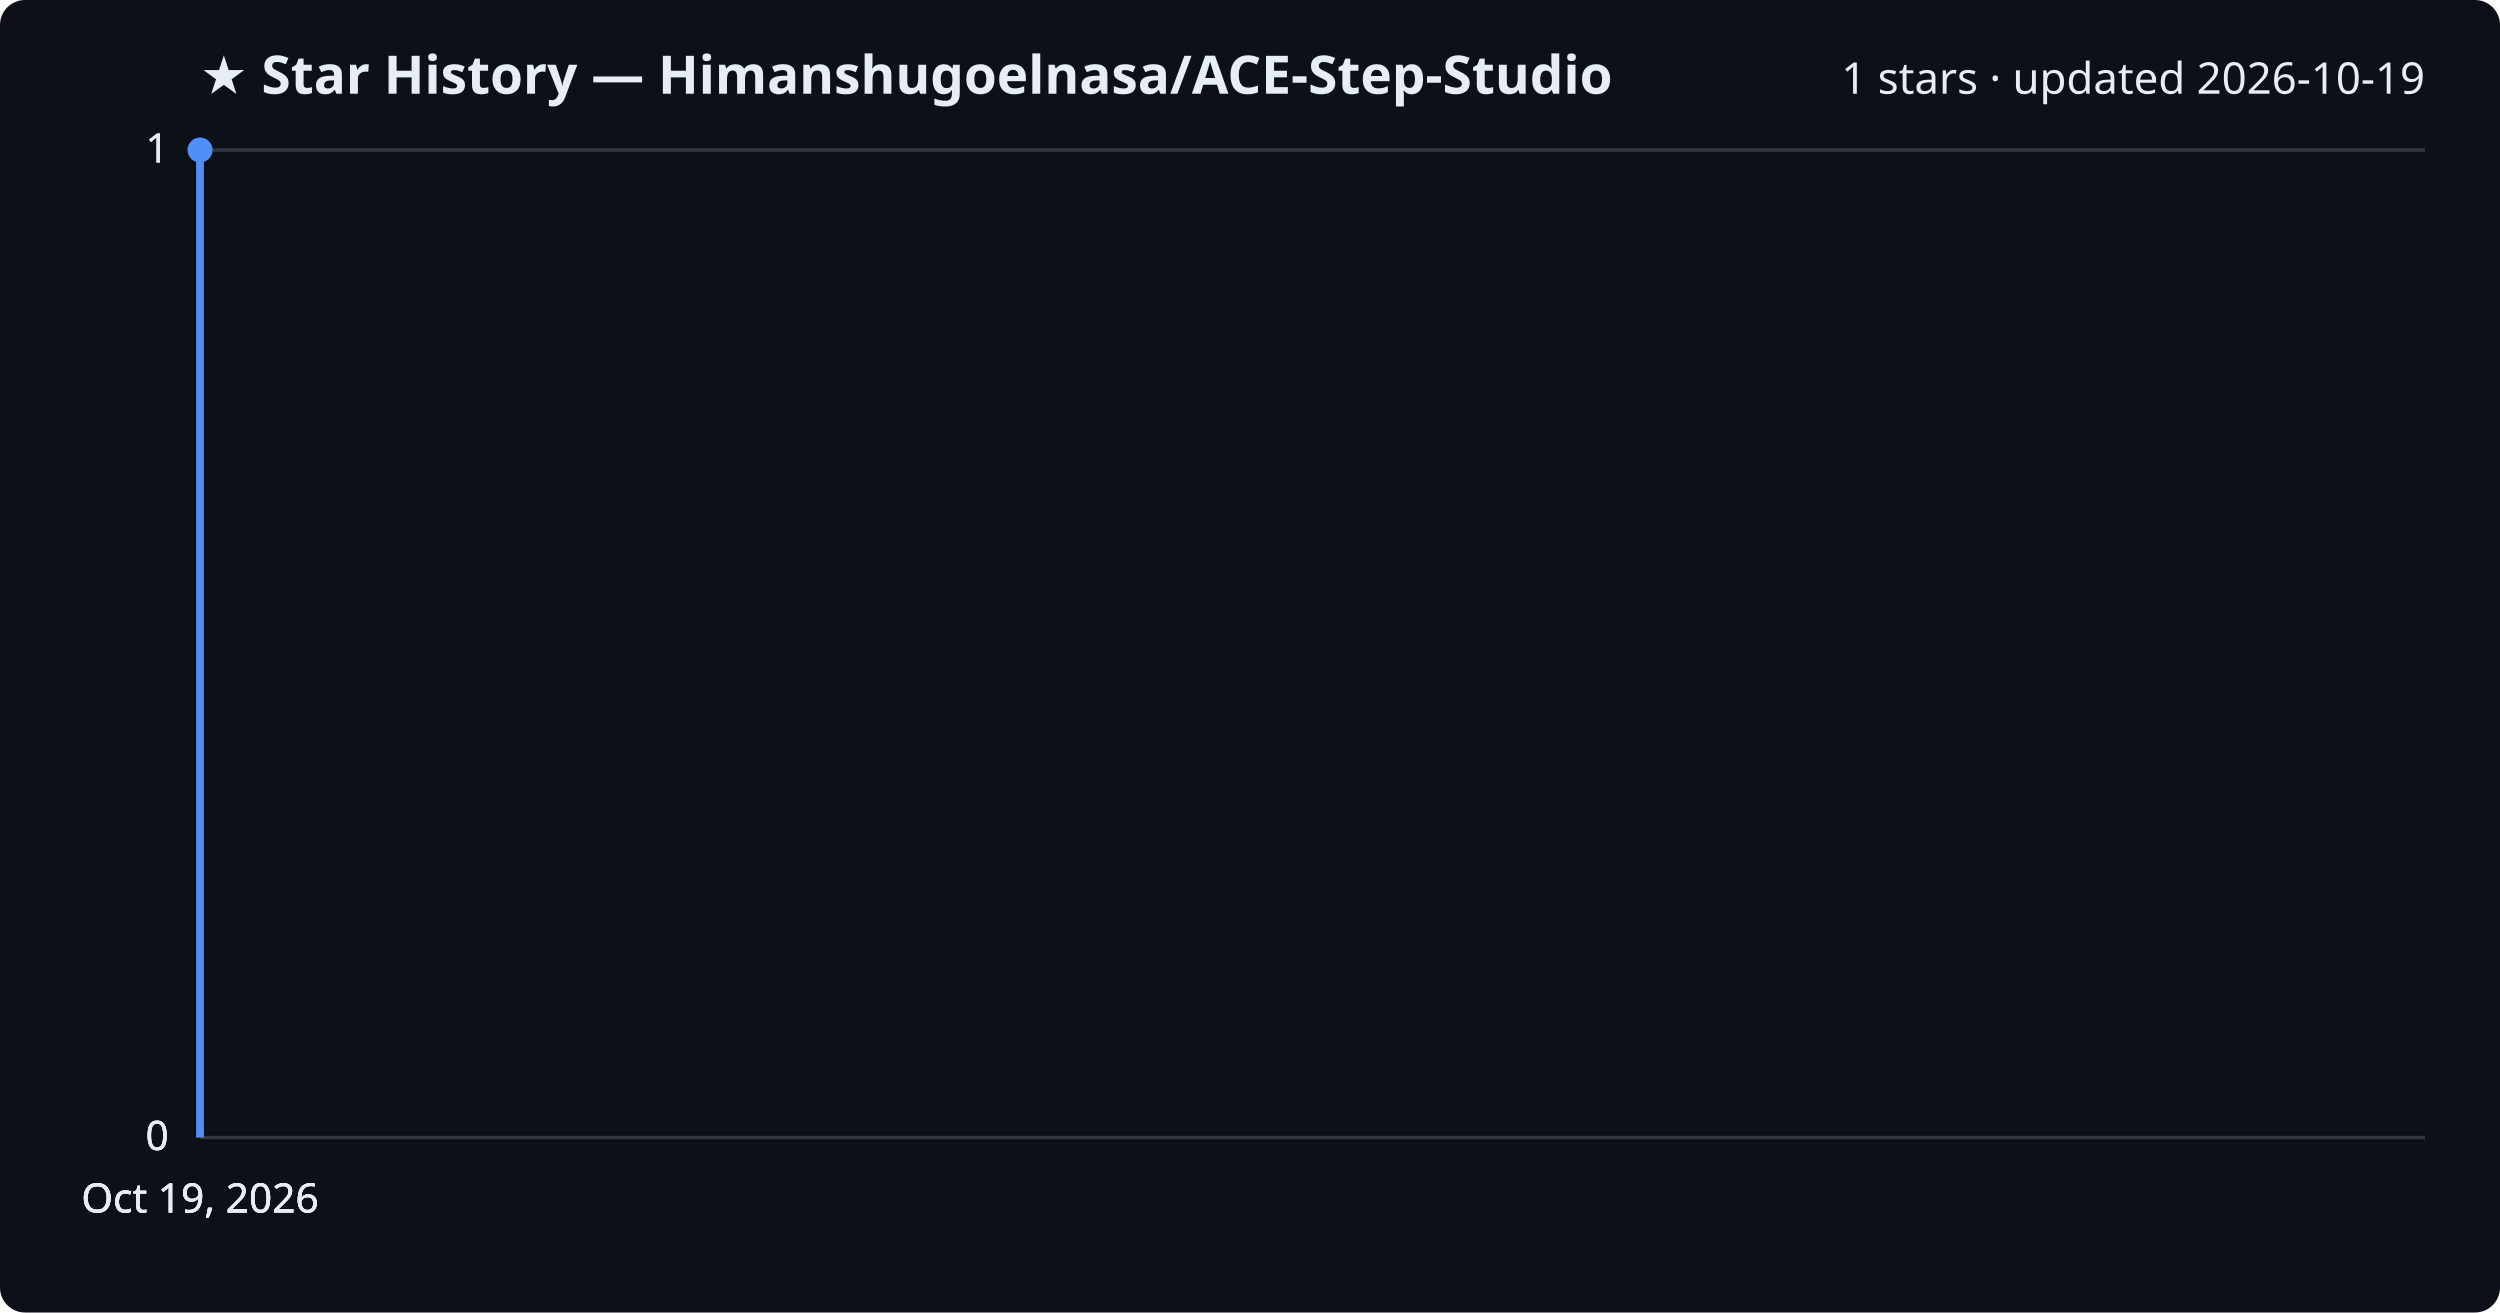
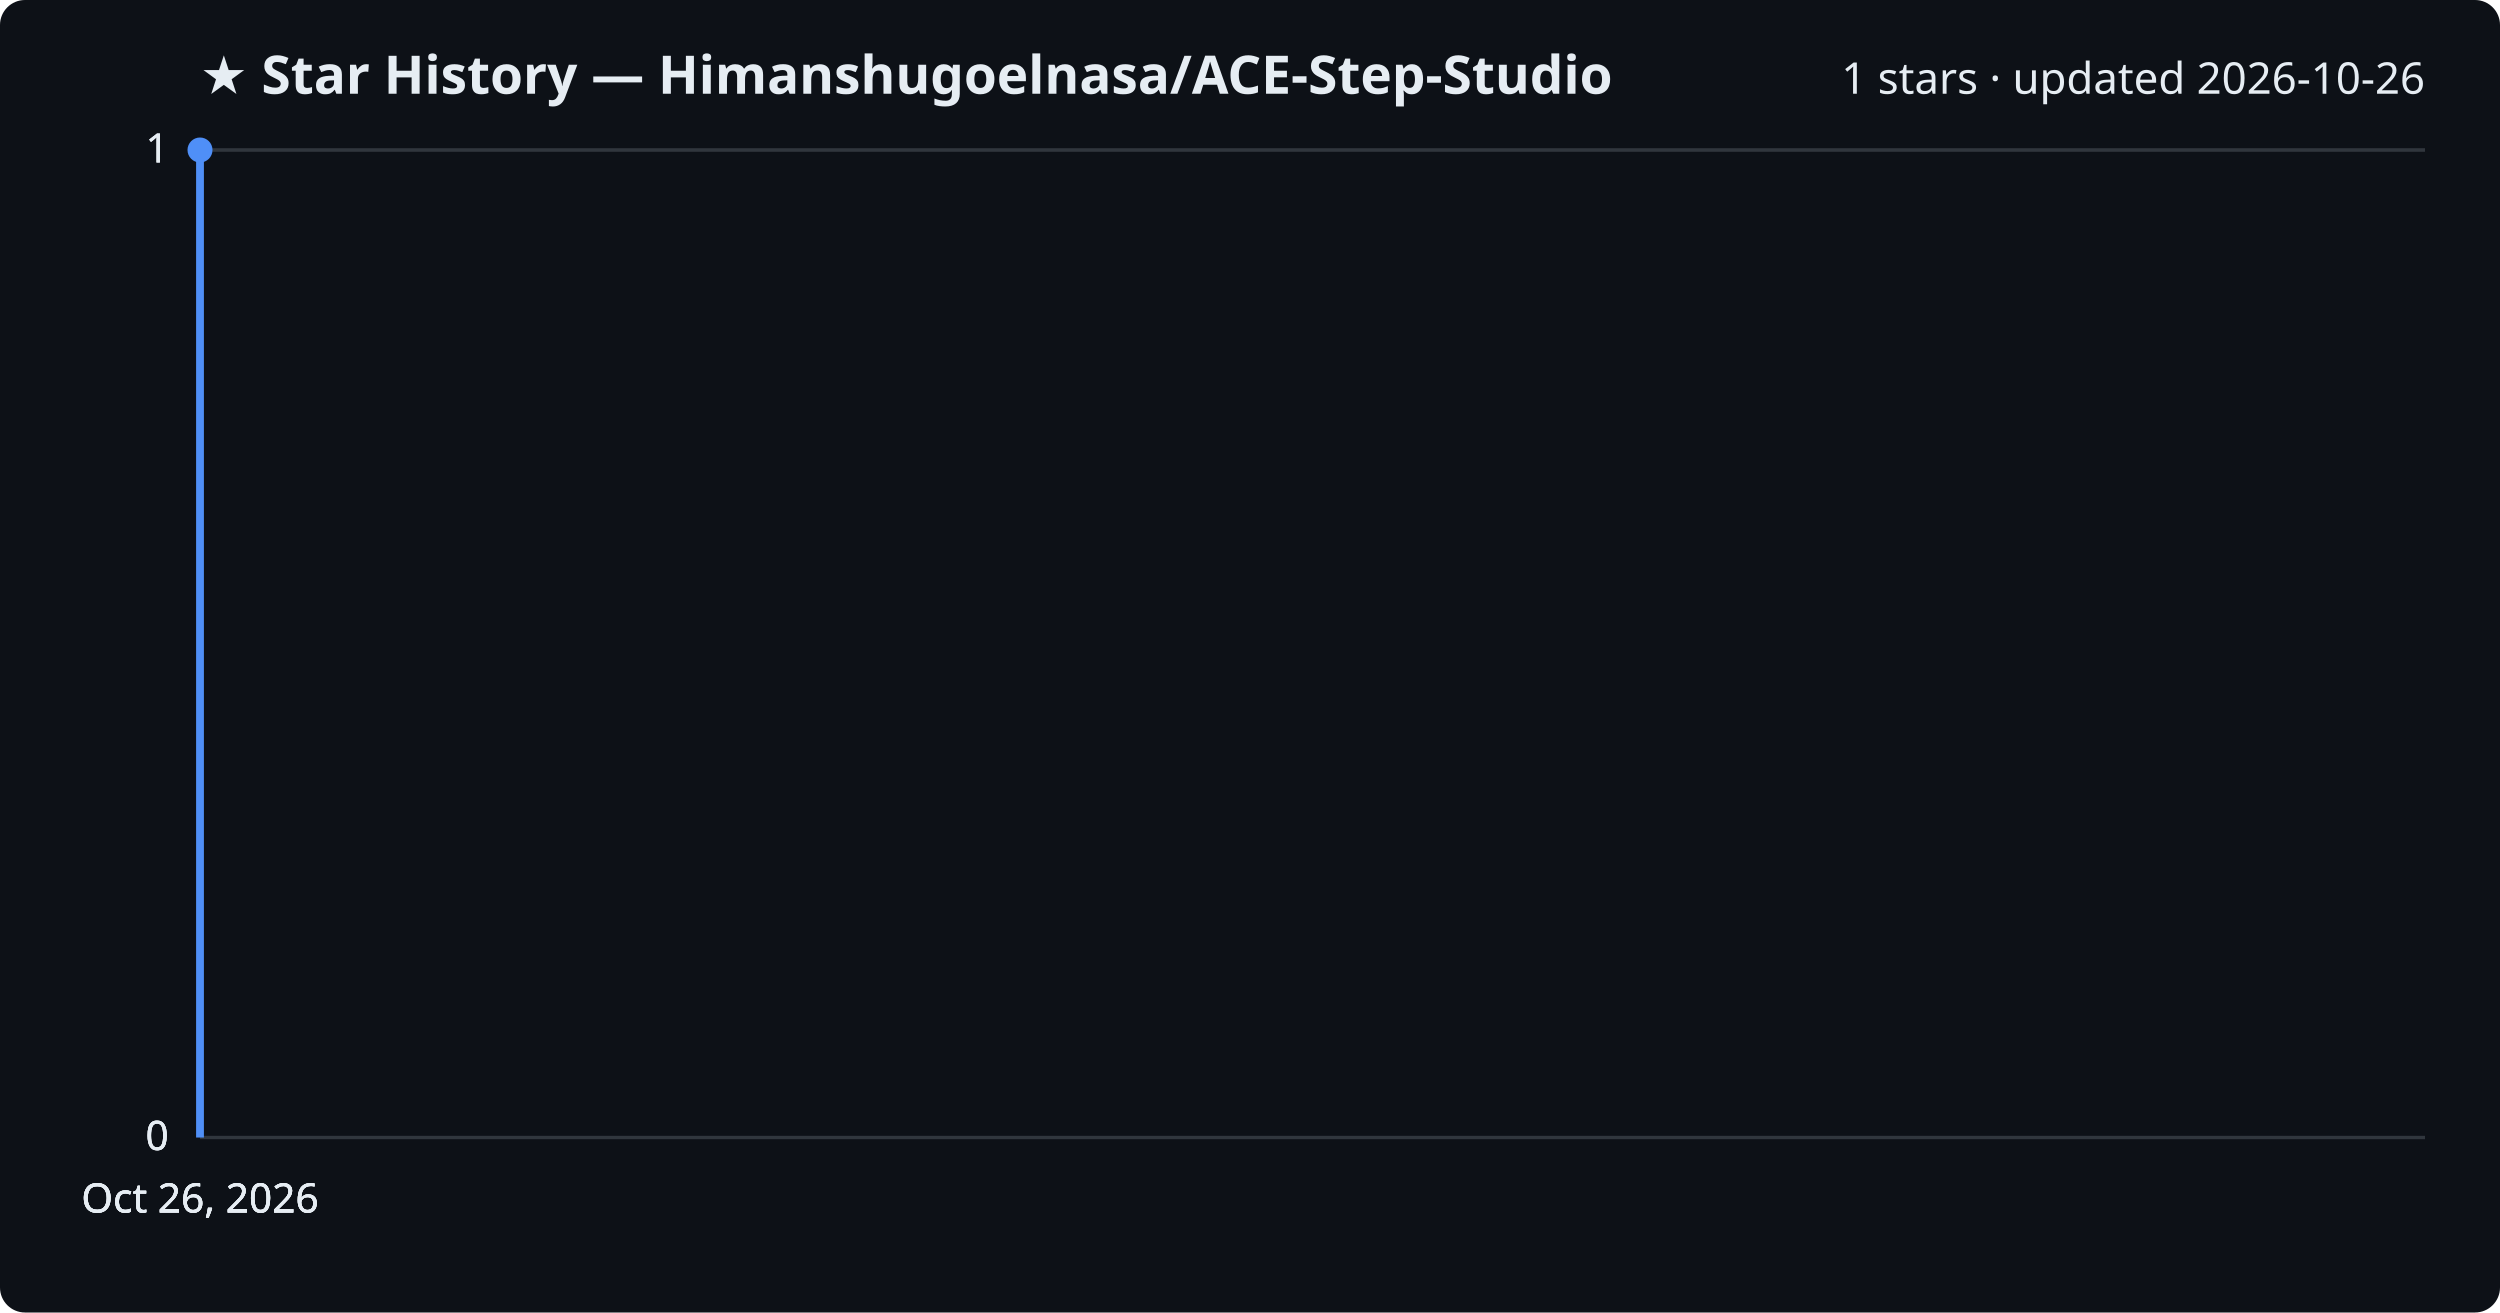
<svg xmlns="http://www.w3.org/2000/svg" viewBox="0 0 800 420" font-family="Segoe UI, sans-serif">
  <rect width="800" height="420" fill="#0d1117" rx="8" />
  <text x="64" y="30" fill="#e6edf3" font-size="17" font-weight="700">★ Star History — Himanshugoelnasa/ACE-Step-Studio</text>
-   <text x="776" y="30" fill="#e6edf3" font-size="14" text-anchor="end">1 stars · updated 2026-10-19</text>
+   <text x="776" y="30" fill="#e6edf3" font-size="14" text-anchor="end">1 stars · updated 2026-10-26</text>
  <line x1="64" y1="364.0" x2="776" y2="364.0" stroke="#30363d" stroke-width="1" />
  <text x="54" y="368.0" fill="#e6edf3" font-size="13" text-anchor="end">0</text>
  <line x1="64" y1="364.0" x2="776" y2="364.0" stroke="#30363d" stroke-width="1" />
  <text x="54" y="368.0" fill="#e6edf3" font-size="13" text-anchor="end">0</text>
  <line x1="64" y1="364.0" x2="776" y2="364.0" stroke="#30363d" stroke-width="1" />
  <text x="54" y="368.0" fill="#e6edf3" font-size="13" text-anchor="end">0</text>
  <line x1="64" y1="48.0" x2="776" y2="48.0" stroke="#30363d" stroke-width="1" />
  <text x="54" y="52.0" fill="#e6edf3" font-size="13" text-anchor="end">1</text>
  <line x1="64" y1="48.0" x2="776" y2="48.0" stroke="#30363d" stroke-width="1" />
  <text x="54" y="52.0" fill="#e6edf3" font-size="13" text-anchor="end">1</text>
  <path d="M64.0,364.0 L64.0,48.0 L64.0,48.0" fill="none" stroke="#4f8ff7" stroke-width="2.5" stroke-linejoin="round" />
  <circle cx="64.0" cy="48.0" r="4" fill="#4f8ff7" />
-   <text x="64.0" y="388" fill="#e6edf3" font-size="13" text-anchor="middle">Oct 19, 2026</text>
-   <text x="64.0" y="388" fill="#e6edf3" font-size="13" text-anchor="middle">Oct 19, 2026</text>
-   <text x="64.0" y="388" fill="#e6edf3" font-size="13" text-anchor="middle">Oct 19, 2026</text>
-   <text x="64.0" y="388" fill="#e6edf3" font-size="13" text-anchor="middle">Oct 19, 2026</text>
+   <text x="64.0" y="388" fill="#e6edf3" font-size="13" text-anchor="middle">Oct 26, 2026</text>
+   <text x="64.0" y="388" fill="#e6edf3" font-size="13" text-anchor="middle">Oct 26, 2026</text>
+   <text x="64.0" y="388" fill="#e6edf3" font-size="13" text-anchor="middle">Oct 26, 2026</text>
+   <text x="64.0" y="388" fill="#e6edf3" font-size="13" text-anchor="middle">Oct 26, 2026</text>
</svg>
